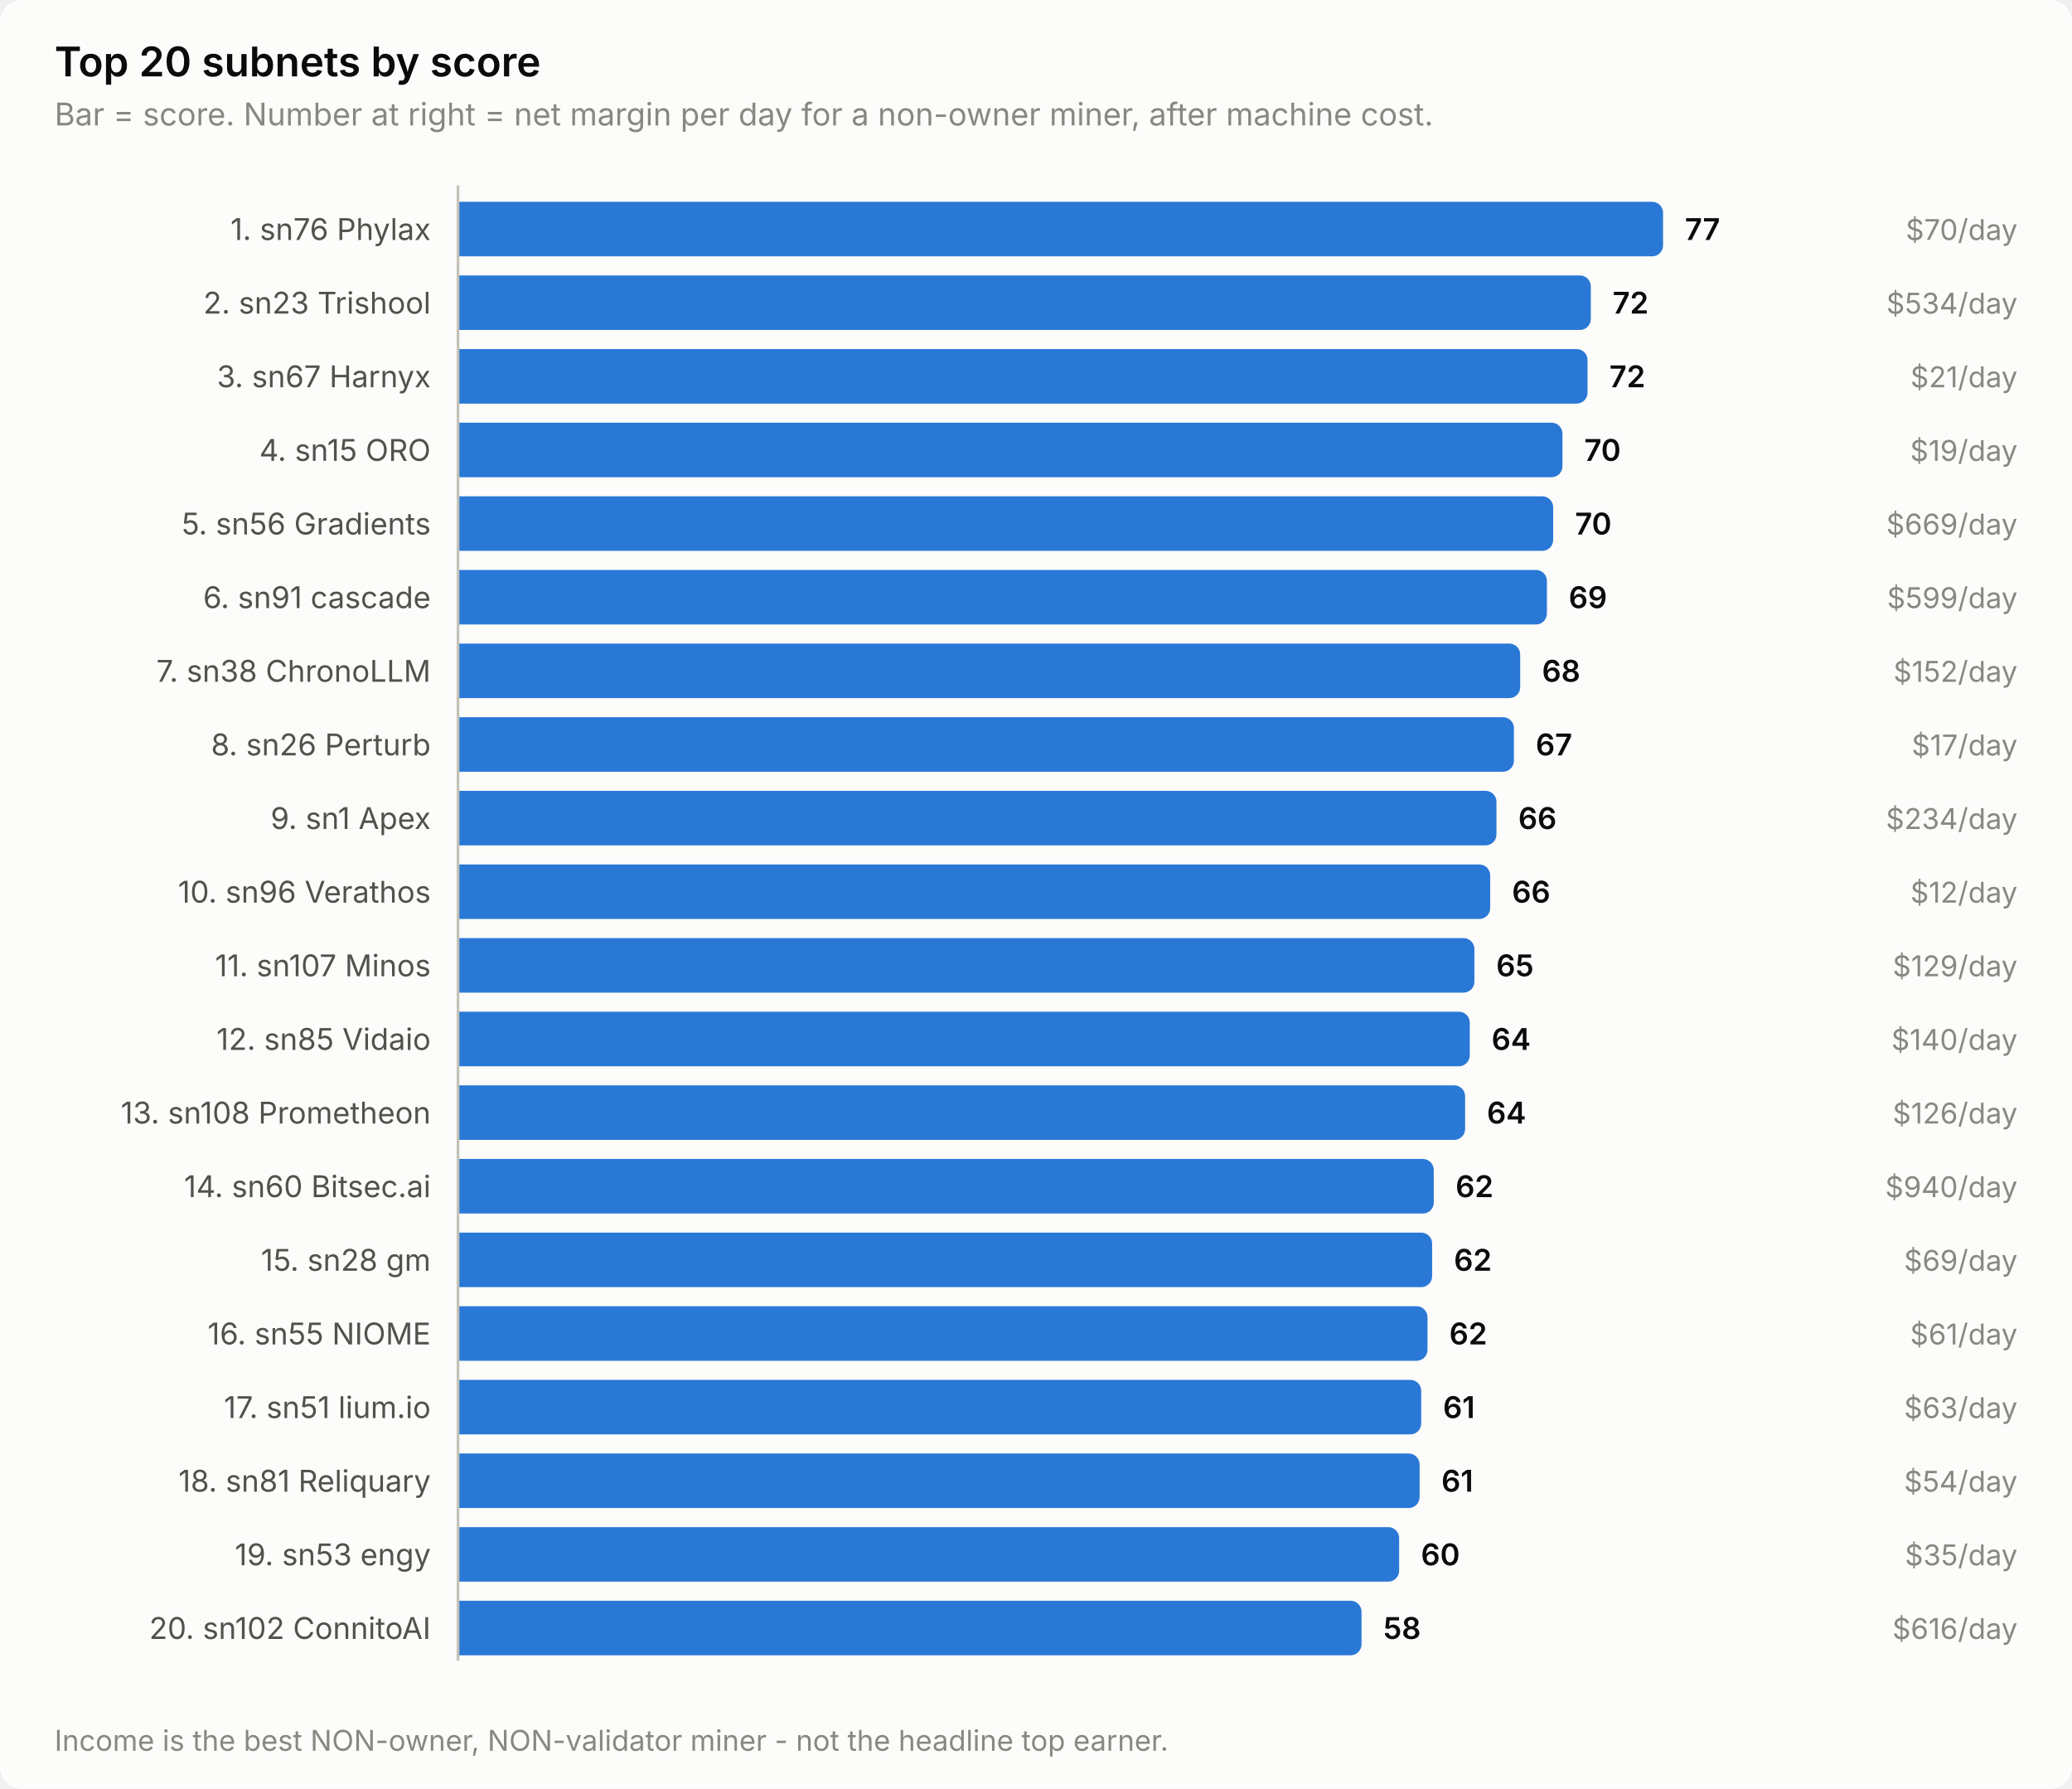
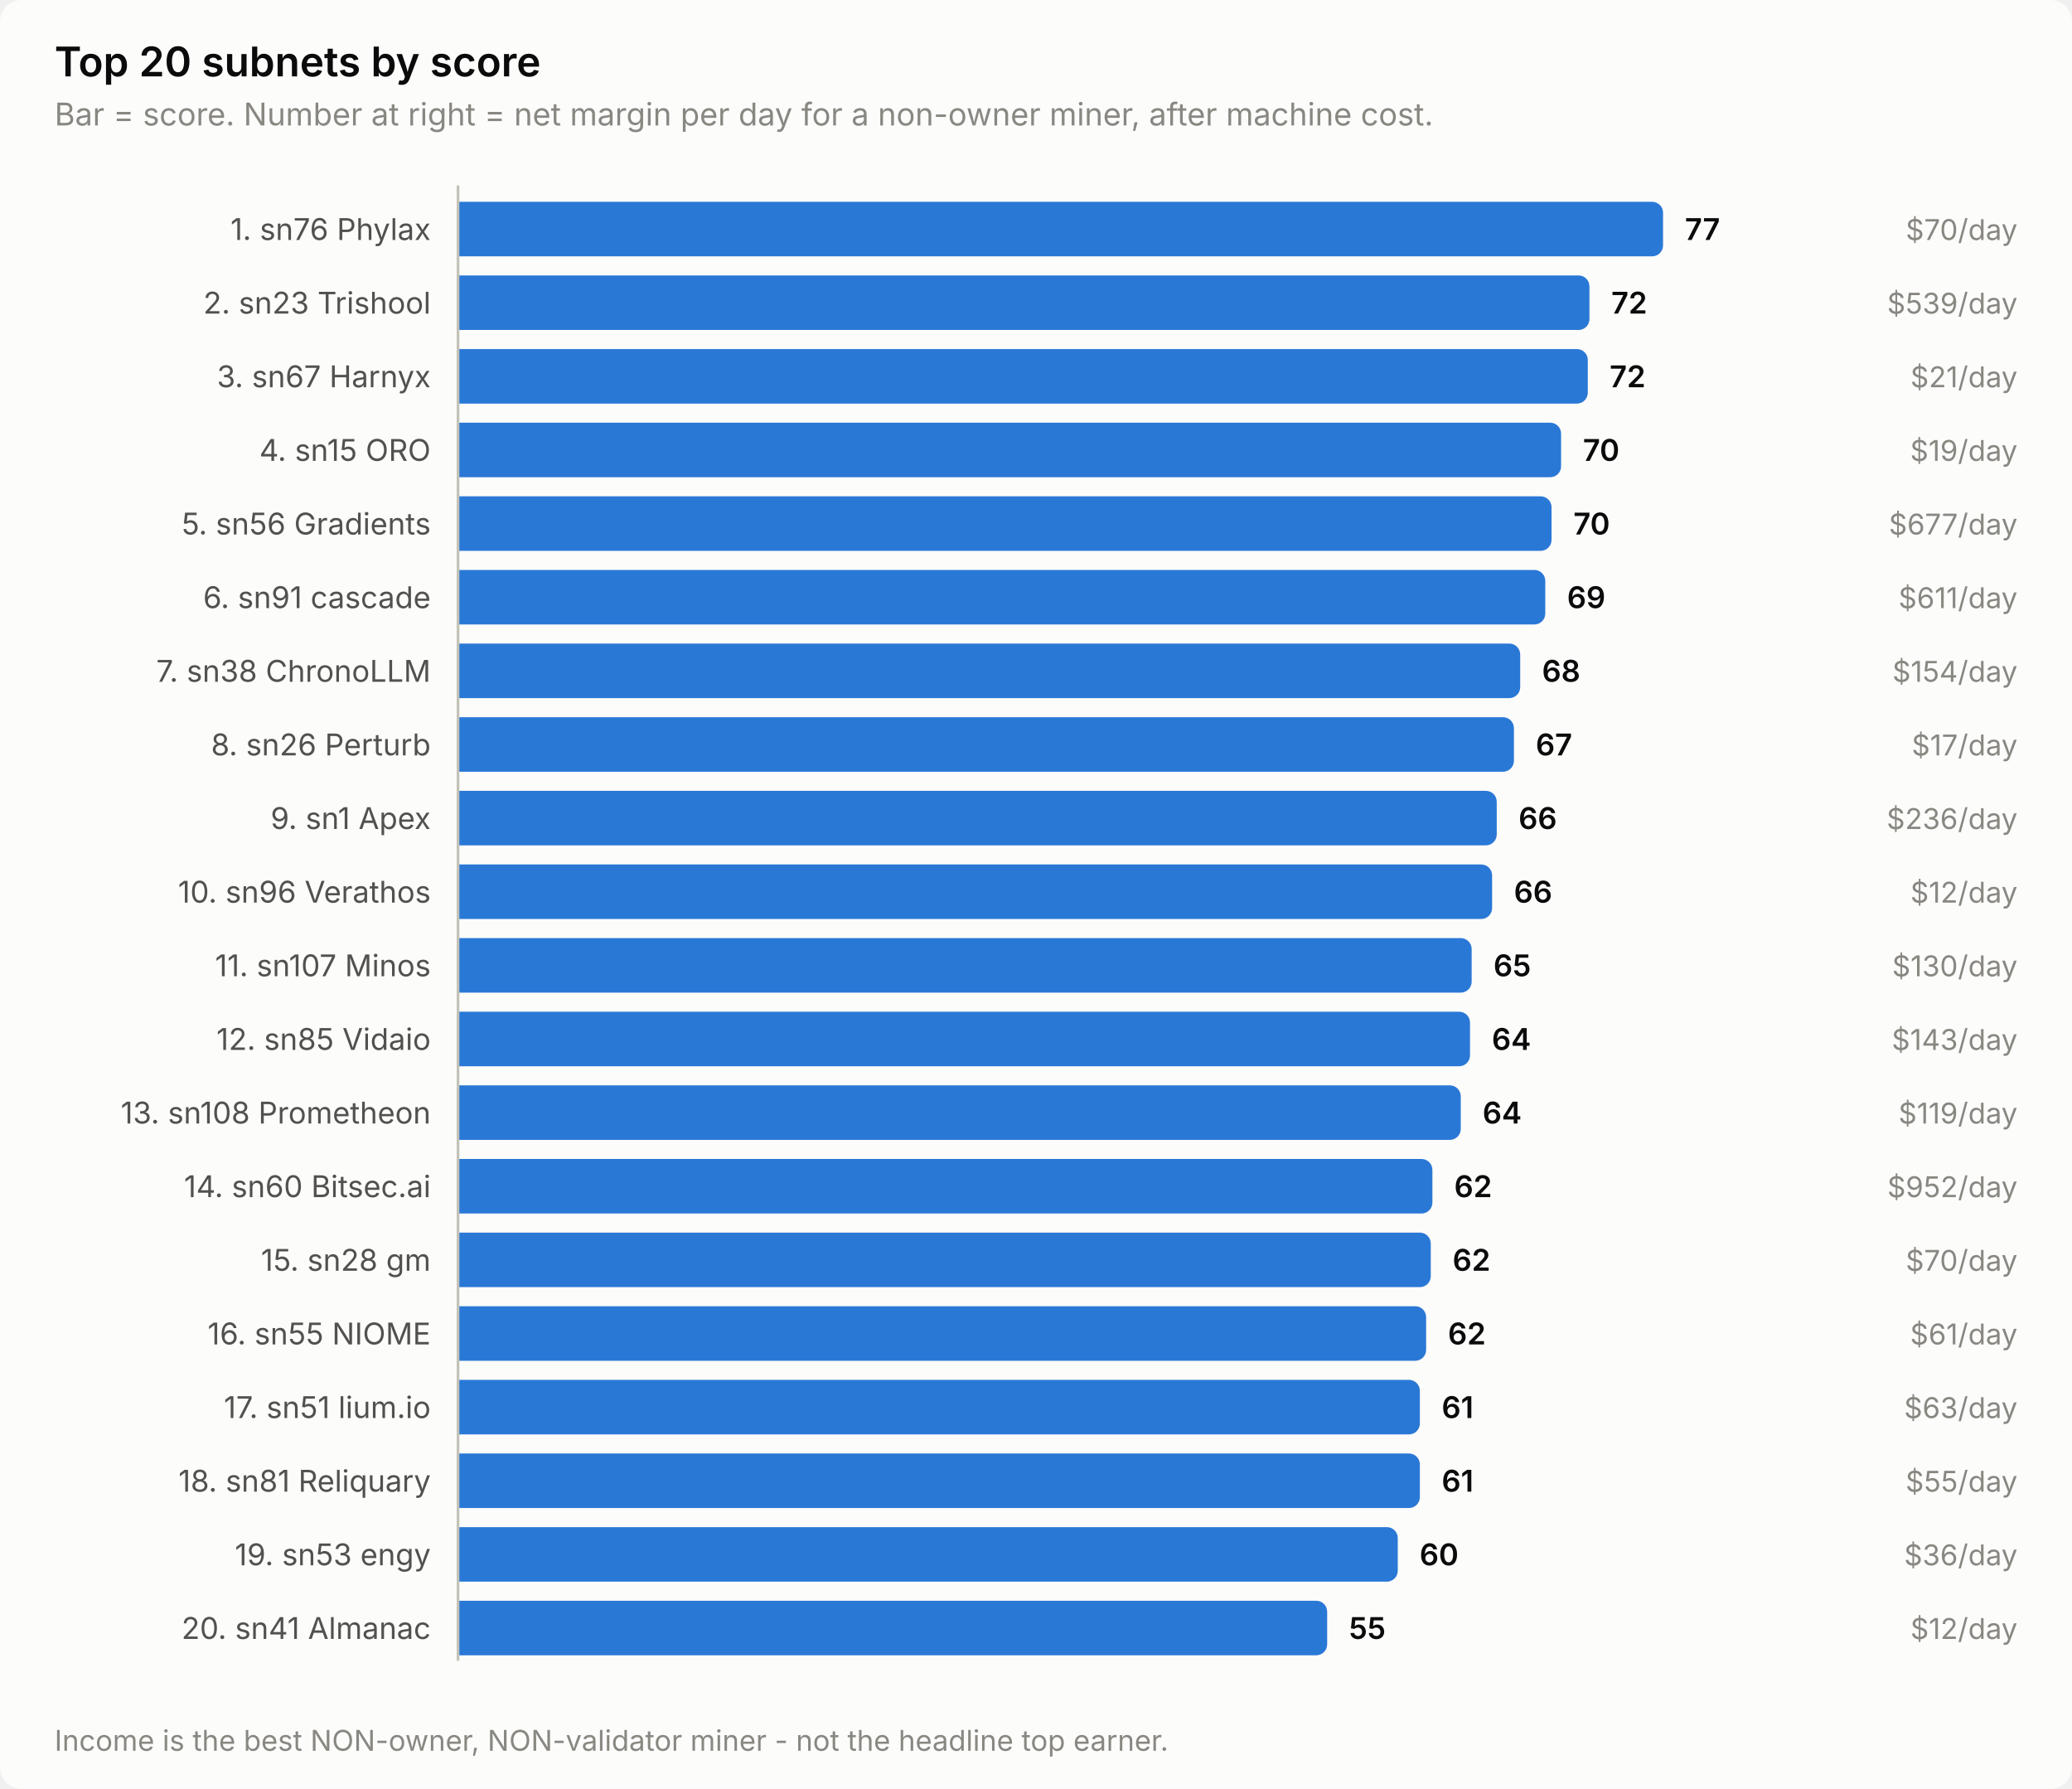
<svg xmlns="http://www.w3.org/2000/svg" width="760" height="656" viewBox="0 0 760 656" role="img" aria-label="Top 20 subnets by score">
  <style>
    text { font-family: system-ui, -apple-system, 'Segoe UI', sans-serif; }
    .t-title { font-size: 15px; font-weight: 600; }
    .t-sub { font-size: 11.5px; }
    .t-lab { font-size: 11px; }
    .t-val { font-size: 11px; font-weight: 600; font-variant-numeric: tabular-nums; }
    .t-tick { font-size: 10.5px; font-variant-numeric: tabular-nums; }

    .surface { fill: #fcfcfb; }
    .ink { fill: #0b0b0b; }
    .ink2 { fill: #52514e; }
    .muted { fill: #898781; }
    .grid { stroke: #e1e0d9; }
    .axis { stroke: #c3c2b7; }
    .accent { fill: #2a78d6; }
    .critical { fill: #d03b3b; }
    .deemph { fill: #d8d7d0; }

    @media (prefers-color-scheme: dark) {
      .surface { fill: #1a1a19; }
      .ink { fill: #ffffff; }
      .ink2 { fill: #c3c2b7; }
      .muted { fill: #898781; }
      .grid { stroke: #2c2c2a; }
      .axis { stroke: #383835; }
      .accent { fill: #3987e5; }
      .deemph { fill: #3a3a37; }
    }
</style>
  <rect class="surface" width="760" height="656" rx="8" />
  <text class="ink t-title" x="20" y="28">Top 20 subnets by score</text>
  <text class="muted t-sub" x="20" y="46">Bar = score. Number at right = net margin per day for a non-owner miner, after machine cost.</text>
  <text class="ink2 t-lab" x="158" y="88" text-anchor="end">1. sn76 Phylax</text>
  <path class="accent" d="M168.0,74.0 H606.0 a4.0,4.0 0 0 1 4.0,4.0 V90.0 a4.0,4.0 0 0 1 -4.0,4.0 H168.0 Z" />
  <text class="ink t-val" x="618.0" y="88">77</text>
  <text class="muted t-tick" x="740" y="88" text-anchor="end">$70/day</text>
  <text class="ink2 t-lab" x="158" y="115" text-anchor="end">2. sn23 Trishool</text>
-   <path class="accent" d="M168.0,101.0 H579.5 a4.0,4.0 0 0 1 4.0,4.0 V117.0 a4.0,4.0 0 0 1 -4.0,4.0 H168.0 Z" />
-   <text class="ink t-val" x="591.5" y="115">72</text>
-   <text class="muted t-tick" x="740" y="115" text-anchor="end">$534/day</text>
+   <path class="accent" d="M168.0,101.0 H579.0 a4.0,4.0 0 0 1 4.0,4.0 V117.0 a4.0,4.0 0 0 1 -4.0,4.0 H168.0 Z" />
+   <text class="ink t-val" x="591.0" y="115">72</text>
+   <text class="muted t-tick" x="740" y="115" text-anchor="end">$539/day</text>
  <text class="ink2 t-lab" x="158" y="142" text-anchor="end">3. sn67 Harnyx</text>
-   <path class="accent" d="M168.0,128.0 H578.3 a4.0,4.0 0 0 1 4.0,4.0 V144.0 a4.0,4.0 0 0 1 -4.0,4.0 H168.0 Z" />
-   <text class="ink t-val" x="590.3" y="142">72</text>
+   <path class="accent" d="M168.0,128.0 H578.4 a4.0,4.0 0 0 1 4.0,4.0 V144.0 a4.0,4.0 0 0 1 -4.0,4.0 H168.0 Z" />
+   <text class="ink t-val" x="590.4" y="142">72</text>
  <text class="muted t-tick" x="740" y="142" text-anchor="end">$21/day</text>
  <text class="ink2 t-lab" x="158" y="169" text-anchor="end">4. sn15 ORO</text>
-   <path class="accent" d="M168.0,155.0 H569.1 a4.0,4.0 0 0 1 4.0,4.0 V171.0 a4.0,4.0 0 0 1 -4.0,4.0 H168.0 Z" />
-   <text class="ink t-val" x="581.1" y="169">70</text>
+   <path class="accent" d="M168.0,155.0 H568.6 a4.0,4.0 0 0 1 4.0,4.0 V171.0 a4.0,4.0 0 0 1 -4.0,4.0 H168.0 Z" />
+   <text class="ink t-val" x="580.6" y="169">70</text>
  <text class="muted t-tick" x="740" y="169" text-anchor="end">$19/day</text>
  <text class="ink2 t-lab" x="158" y="196" text-anchor="end">5. sn56 Gradients</text>
-   <path class="accent" d="M168.0,182.0 H565.7 a4.0,4.0 0 0 1 4.0,4.0 V198.0 a4.0,4.0 0 0 1 -4.0,4.0 H168.0 Z" />
-   <text class="ink t-val" x="577.7" y="196">70</text>
-   <text class="muted t-tick" x="740" y="196" text-anchor="end">$669/day</text>
+   <path class="accent" d="M168.0,182.0 H565.1 a4.0,4.0 0 0 1 4.0,4.0 V198.0 a4.0,4.0 0 0 1 -4.0,4.0 H168.0 Z" />
+   <text class="ink t-val" x="577.1" y="196">70</text>
+   <text class="muted t-tick" x="740" y="196" text-anchor="end">$677/day</text>
  <text class="ink2 t-lab" x="158" y="223" text-anchor="end">6. sn91 cascade</text>
-   <path class="accent" d="M168.0,209.0 H563.4 a4.0,4.0 0 0 1 4.0,4.0 V225.0 a4.0,4.0 0 0 1 -4.0,4.0 H168.0 Z" />
-   <text class="ink t-val" x="575.4" y="223">69</text>
-   <text class="muted t-tick" x="740" y="223" text-anchor="end">$599/day</text>
+   <path class="accent" d="M168.0,209.0 H562.8 a4.0,4.0 0 0 1 4.0,4.0 V225.0 a4.0,4.0 0 0 1 -4.0,4.0 H168.0 Z" />
+   <text class="ink t-val" x="574.8" y="223">69</text>
+   <text class="muted t-tick" x="740" y="223" text-anchor="end">$611/day</text>
  <text class="ink2 t-lab" x="158" y="250" text-anchor="end">7. sn38 ChronoLLM</text>
  <path class="accent" d="M168.0,236.0 H553.6 a4.0,4.0 0 0 1 4.0,4.0 V252.0 a4.0,4.0 0 0 1 -4.0,4.0 H168.0 Z" />
  <text class="ink t-val" x="565.6" y="250">68</text>
-   <text class="muted t-tick" x="740" y="250" text-anchor="end">$152/day</text>
+   <text class="muted t-tick" x="740" y="250" text-anchor="end">$154/day</text>
  <text class="ink2 t-lab" x="158" y="277" text-anchor="end">8. sn26 Perturb</text>
  <path class="accent" d="M168.0,263.0 H551.3 a4.0,4.0 0 0 1 4.0,4.0 V279.0 a4.0,4.0 0 0 1 -4.0,4.0 H168.0 Z" />
  <text class="ink t-val" x="563.3" y="277">67</text>
  <text class="muted t-tick" x="740" y="277" text-anchor="end">$17/day</text>
  <text class="ink2 t-lab" x="158" y="304" text-anchor="end">9. sn1 Apex</text>
-   <path class="accent" d="M168.0,290.0 H544.9 a4.0,4.0 0 0 1 4.0,4.0 V306.0 a4.0,4.0 0 0 1 -4.0,4.0 H168.0 Z" />
-   <text class="ink t-val" x="556.9" y="304">66</text>
-   <text class="muted t-tick" x="740" y="304" text-anchor="end">$234/day</text>
+   <path class="accent" d="M168.0,290.0 H545.0 a4.0,4.0 0 0 1 4.0,4.0 V306.0 a4.0,4.0 0 0 1 -4.0,4.0 H168.0 Z" />
+   <text class="ink t-val" x="557.0" y="304">66</text>
+   <text class="muted t-tick" x="740" y="304" text-anchor="end">$236/day</text>
  <text class="ink2 t-lab" x="158" y="331" text-anchor="end">10. sn96 Verathos</text>
-   <path class="accent" d="M168.0,317.0 H542.6 a4.0,4.0 0 0 1 4.0,4.0 V333.0 a4.0,4.0 0 0 1 -4.0,4.0 H168.0 Z" />
-   <text class="ink t-val" x="554.6" y="331">66</text>
+   <path class="accent" d="M168.0,317.0 H543.3 a4.0,4.0 0 0 1 4.0,4.0 V333.0 a4.0,4.0 0 0 1 -4.0,4.0 H168.0 Z" />
+   <text class="ink t-val" x="555.3" y="331">66</text>
  <text class="muted t-tick" x="740" y="331" text-anchor="end">$12/day</text>
  <text class="ink2 t-lab" x="158" y="358" text-anchor="end">11. sn107 Minos</text>
-   <path class="accent" d="M168.0,344.0 H536.8 a4.0,4.0 0 0 1 4.0,4.0 V360.0 a4.0,4.0 0 0 1 -4.0,4.0 H168.0 Z" />
-   <text class="ink t-val" x="548.8" y="358">65</text>
-   <text class="muted t-tick" x="740" y="358" text-anchor="end">$129/day</text>
+   <path class="accent" d="M168.0,344.0 H535.8 a4.0,4.0 0 0 1 4.0,4.0 V360.0 a4.0,4.0 0 0 1 -4.0,4.0 H168.0 Z" />
+   <text class="ink t-val" x="547.8" y="358">65</text>
+   <text class="muted t-tick" x="740" y="358" text-anchor="end">$130/day</text>
  <text class="ink2 t-lab" x="158" y="385" text-anchor="end">12. sn85 Vidaio</text>
-   <path class="accent" d="M168.0,371.0 H535.1 a4.0,4.0 0 0 1 4.0,4.0 V387.0 a4.0,4.0 0 0 1 -4.0,4.0 H168.0 Z" />
-   <text class="ink t-val" x="547.1" y="385">64</text>
-   <text class="muted t-tick" x="740" y="385" text-anchor="end">$140/day</text>
+   <path class="accent" d="M168.0,371.0 H535.2 a4.0,4.0 0 0 1 4.0,4.0 V387.0 a4.0,4.0 0 0 1 -4.0,4.0 H168.0 Z" />
+   <text class="ink t-val" x="547.2" y="385">64</text>
+   <text class="muted t-tick" x="740" y="385" text-anchor="end">$143/day</text>
  <text class="ink2 t-lab" x="158" y="412" text-anchor="end">13. sn108 Prometheon</text>
-   <path class="accent" d="M168.0,398.0 H533.4 a4.0,4.0 0 0 1 4.0,4.0 V414.0 a4.0,4.0 0 0 1 -4.0,4.0 H168.0 Z" />
-   <text class="ink t-val" x="545.4" y="412">64</text>
-   <text class="muted t-tick" x="740" y="412" text-anchor="end">$126/day</text>
+   <path class="accent" d="M168.0,398.0 H531.8 a4.0,4.0 0 0 1 4.0,4.0 V414.0 a4.0,4.0 0 0 1 -4.0,4.0 H168.0 Z" />
+   <text class="ink t-val" x="543.8" y="412">64</text>
+   <text class="muted t-tick" x="740" y="412" text-anchor="end">$119/day</text>
  <text class="ink2 t-lab" x="158" y="439" text-anchor="end">14. sn60 Bitsec.ai</text>
-   <path class="accent" d="M168.0,425.0 H521.9 a4.0,4.0 0 0 1 4.0,4.0 V441.0 a4.0,4.0 0 0 1 -4.0,4.0 H168.0 Z" />
-   <text class="ink t-val" x="533.9" y="439">62</text>
-   <text class="muted t-tick" x="740" y="439" text-anchor="end">$940/day</text>
+   <path class="accent" d="M168.0,425.0 H521.4 a4.0,4.0 0 0 1 4.0,4.0 V441.0 a4.0,4.0 0 0 1 -4.0,4.0 H168.0 Z" />
+   <text class="ink t-val" x="533.4" y="439">62</text>
+   <text class="muted t-tick" x="740" y="439" text-anchor="end">$952/day</text>
  <text class="ink2 t-lab" x="158" y="466" text-anchor="end">15. sn28 gm</text>
-   <path class="accent" d="M168.0,452.0 H521.3 a4.0,4.0 0 0 1 4.0,4.0 V468.0 a4.0,4.0 0 0 1 -4.0,4.0 H168.0 Z" />
-   <text class="ink t-val" x="533.3" y="466">62</text>
-   <text class="muted t-tick" x="740" y="466" text-anchor="end">$69/day</text>
+   <path class="accent" d="M168.0,452.0 H520.8 a4.0,4.0 0 0 1 4.0,4.0 V468.0 a4.0,4.0 0 0 1 -4.0,4.0 H168.0 Z" />
+   <text class="ink t-val" x="532.8" y="466">62</text>
+   <text class="muted t-tick" x="740" y="466" text-anchor="end">$70/day</text>
  <text class="ink2 t-lab" x="158" y="493" text-anchor="end">16. sn55 NIOME</text>
-   <path class="accent" d="M168.0,479.0 H519.6 a4.0,4.0 0 0 1 4.0,4.0 V495.0 a4.0,4.0 0 0 1 -4.0,4.0 H168.0 Z" />
-   <text class="ink t-val" x="531.6" y="493">62</text>
+   <path class="accent" d="M168.0,479.0 H519.1 a4.0,4.0 0 0 1 4.0,4.0 V495.0 a4.0,4.0 0 0 1 -4.0,4.0 H168.0 Z" />
+   <text class="ink t-val" x="531.1" y="493">62</text>
  <text class="muted t-tick" x="740" y="493" text-anchor="end">$61/day</text>
  <text class="ink2 t-lab" x="158" y="520" text-anchor="end">17. sn51 lium.io</text>
-   <path class="accent" d="M168.0,506.0 H517.3 a4.0,4.0 0 0 1 4.0,4.0 V522.0 a4.0,4.0 0 0 1 -4.0,4.0 H168.0 Z" />
-   <text class="ink t-val" x="529.3" y="520">61</text>
+   <path class="accent" d="M168.0,506.0 H516.8 a4.0,4.0 0 0 1 4.0,4.0 V522.0 a4.0,4.0 0 0 1 -4.0,4.0 H168.0 Z" />
+   <text class="ink t-val" x="528.8" y="520">61</text>
  <text class="muted t-tick" x="740" y="520" text-anchor="end">$63/day</text>
  <text class="ink2 t-lab" x="158" y="547" text-anchor="end">18. sn81 Reliquary</text>
-   <path class="accent" d="M168.0,533.0 H516.7 a4.0,4.0 0 0 1 4.0,4.0 V549.0 a4.0,4.0 0 0 1 -4.0,4.0 H168.0 Z" />
-   <text class="ink t-val" x="528.7" y="547">61</text>
-   <text class="muted t-tick" x="740" y="547" text-anchor="end">$54/day</text>
+   <path class="accent" d="M168.0,533.0 H516.8 a4.0,4.0 0 0 1 4.0,4.0 V549.0 a4.0,4.0 0 0 1 -4.0,4.0 H168.0 Z" />
+   <text class="ink t-val" x="528.8" y="547">61</text>
+   <text class="muted t-tick" x="740" y="547" text-anchor="end">$55/day</text>
  <text class="ink2 t-lab" x="158" y="574" text-anchor="end">19. sn53 engy</text>
-   <path class="accent" d="M168.0,560.0 H509.2 a4.0,4.0 0 0 1 4.0,4.0 V576.0 a4.0,4.0 0 0 1 -4.0,4.0 H168.0 Z" />
-   <text class="ink t-val" x="521.2" y="574">60</text>
-   <text class="muted t-tick" x="740" y="574" text-anchor="end">$35/day</text>
-   <text class="ink2 t-lab" x="158" y="601" text-anchor="end">20. sn102 ConnitoAI</text>
-   <path class="accent" d="M168.0,587.0 H495.4 a4.0,4.0 0 0 1 4.0,4.0 V603.0 a4.0,4.0 0 0 1 -4.0,4.0 H168.0 Z" />
-   <text class="ink t-val" x="507.4" y="601">58</text>
-   <text class="muted t-tick" x="740" y="601" text-anchor="end">$616/day</text>
+   <path class="accent" d="M168.0,560.0 H508.7 a4.0,4.0 0 0 1 4.0,4.0 V576.0 a4.0,4.0 0 0 1 -4.0,4.0 H168.0 Z" />
+   <text class="ink t-val" x="520.7" y="574">60</text>
+   <text class="muted t-tick" x="740" y="574" text-anchor="end">$36/day</text>
+   <text class="ink2 t-lab" x="158" y="601" text-anchor="end">20. sn41 Almanac</text>
+   <path class="accent" d="M168.0,587.0 H482.8 a4.0,4.0 0 0 1 4.0,4.0 V603.0 a4.0,4.0 0 0 1 -4.0,4.0 H168.0 Z" />
+   <text class="ink t-val" x="494.8" y="601">55</text>
+   <text class="muted t-tick" x="740" y="601" text-anchor="end">$12/day</text>
  <line class="axis" x1="168" y1="68" x2="168" y2="609" stroke-width="1" />
  <text class="muted t-tick" x="20" y="642">Income is the best NON-owner, NON-validator miner - not the headline top earner.</text>
</svg>
